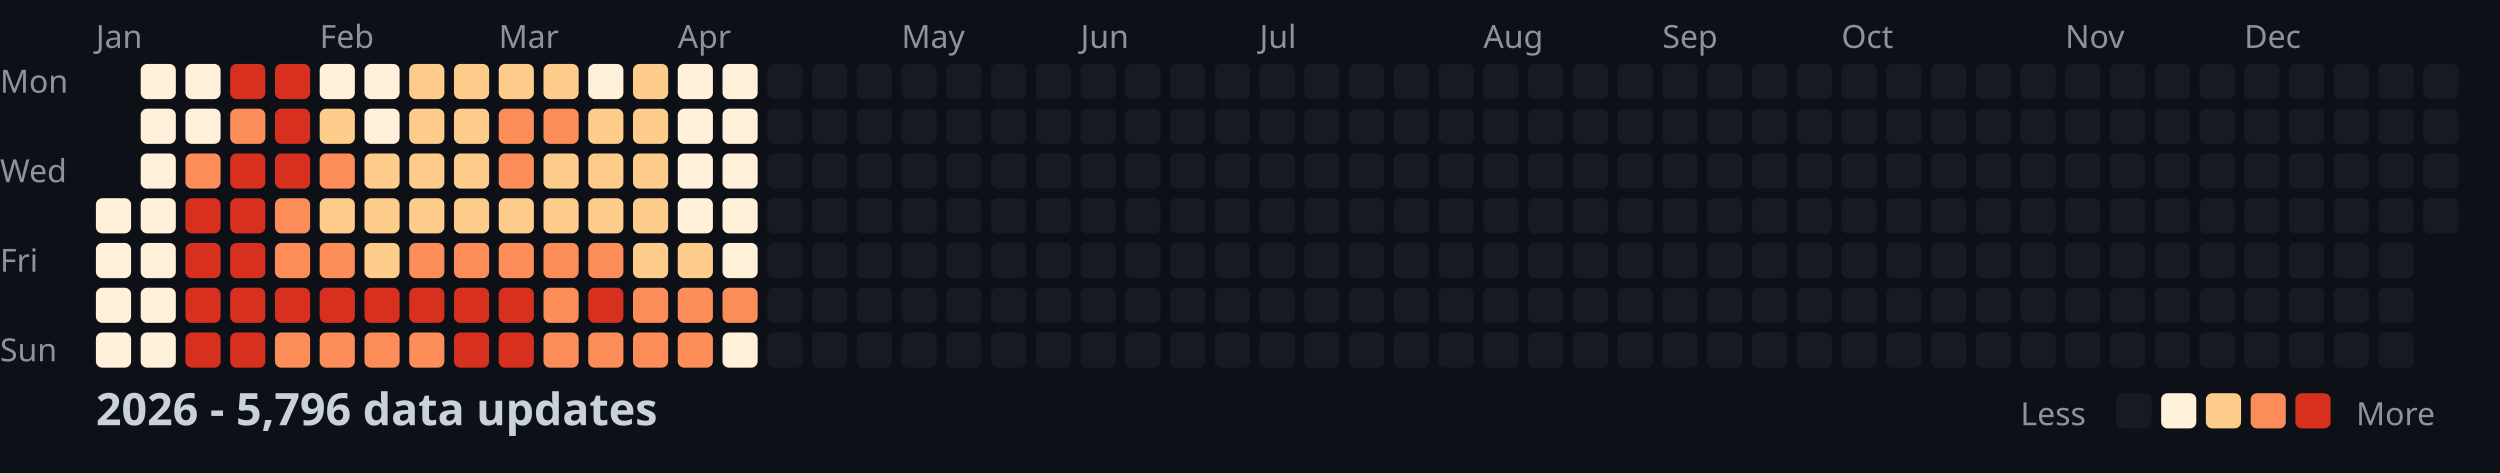
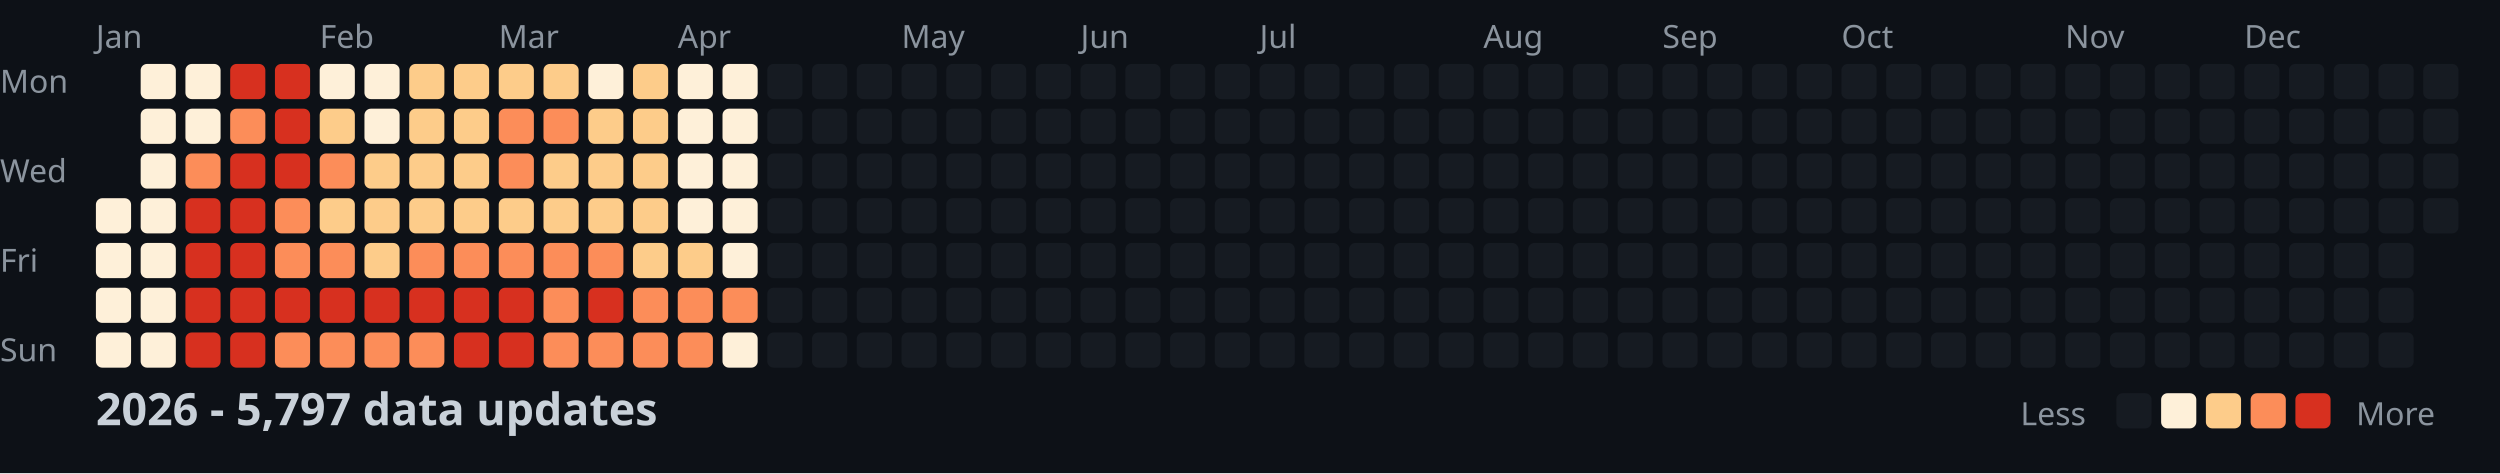
<svg xmlns="http://www.w3.org/2000/svg" width="782" height="148">
  <style>
    .month { font: 10px sans-serif; fill: #8b949e; }
    .day { font: 10px sans-serif; fill: #8b949e; }
    .title { font: bold 14px sans-serif; fill: #c9d1d9; }
    .legend { font: 10px sans-serif; fill: #8b949e; }
  </style>
  <rect width="100%" height="100%" fill="#0d1117" />
  <text x="0" y="29" class="day">Mon</text>
  <text x="0" y="57" class="day">Wed</text>
  <text x="0" y="85" class="day">Fri</text>
  <text x="0" y="113" class="day">Sun</text>
  <text x="30" y="15" class="month">Jan</text>
  <text x="100" y="15" class="month">Feb</text>
  <text x="156" y="15" class="month">Mar</text>
  <text x="212" y="15" class="month">Apr</text>
  <text x="282" y="15" class="month">May</text>
  <text x="338" y="15" class="month">Jun</text>
  <text x="394" y="15" class="month">Jul</text>
  <text x="464" y="15" class="month">Aug</text>
  <text x="520" y="15" class="month">Sep</text>
  <text x="576" y="15" class="month">Oct</text>
  <text x="646" y="15" class="month">Nov</text>
  <text x="702" y="15" class="month">Dec</text>
  <rect x="30" y="62" width="11" height="11" fill="#fef0d9" rx="2" />
  <rect x="30" y="76" width="11" height="11" fill="#fef0d9" rx="2" />
  <rect x="30" y="90" width="11" height="11" fill="#fef0d9" rx="2" />
  <rect x="30" y="104" width="11" height="11" fill="#fef0d9" rx="2" />
  <rect x="44" y="20" width="11" height="11" fill="#fef0d9" rx="2" />
  <rect x="44" y="34" width="11" height="11" fill="#fef0d9" rx="2" />
  <rect x="44" y="48" width="11" height="11" fill="#fef0d9" rx="2" />
  <rect x="44" y="62" width="11" height="11" fill="#fef0d9" rx="2" />
  <rect x="44" y="76" width="11" height="11" fill="#fef0d9" rx="2" />
  <rect x="44" y="90" width="11" height="11" fill="#fef0d9" rx="2" />
  <rect x="44" y="104" width="11" height="11" fill="#fef0d9" rx="2" />
  <rect x="58" y="20" width="11" height="11" fill="#fef0d9" rx="2" />
  <rect x="58" y="34" width="11" height="11" fill="#fef0d9" rx="2" />
  <rect x="58" y="48" width="11" height="11" fill="#fc8d59" rx="2" />
  <rect x="58" y="62" width="11" height="11" fill="#d7301f" rx="2" />
  <rect x="58" y="76" width="11" height="11" fill="#d7301f" rx="2" />
  <rect x="58" y="90" width="11" height="11" fill="#d7301f" rx="2" />
  <rect x="58" y="104" width="11" height="11" fill="#d7301f" rx="2" />
  <rect x="72" y="20" width="11" height="11" fill="#d7301f" rx="2" />
  <rect x="72" y="34" width="11" height="11" fill="#fc8d59" rx="2" />
  <rect x="72" y="48" width="11" height="11" fill="#d7301f" rx="2" />
  <rect x="72" y="62" width="11" height="11" fill="#d7301f" rx="2" />
  <rect x="72" y="76" width="11" height="11" fill="#d7301f" rx="2" />
  <rect x="72" y="90" width="11" height="11" fill="#d7301f" rx="2" />
  <rect x="72" y="104" width="11" height="11" fill="#d7301f" rx="2" />
  <rect x="86" y="20" width="11" height="11" fill="#d7301f" rx="2" />
  <rect x="86" y="34" width="11" height="11" fill="#d7301f" rx="2" />
  <rect x="86" y="48" width="11" height="11" fill="#d7301f" rx="2" />
  <rect x="86" y="62" width="11" height="11" fill="#fc8d59" rx="2" />
  <rect x="86" y="76" width="11" height="11" fill="#fc8d59" rx="2" />
  <rect x="86" y="90" width="11" height="11" fill="#d7301f" rx="2" />
  <rect x="86" y="104" width="11" height="11" fill="#fc8d59" rx="2" />
  <rect x="100" y="20" width="11" height="11" fill="#fef0d9" rx="2" />
  <rect x="100" y="34" width="11" height="11" fill="#fdcc8a" rx="2" />
  <rect x="100" y="48" width="11" height="11" fill="#fc8d59" rx="2" />
  <rect x="100" y="62" width="11" height="11" fill="#fdcc8a" rx="2" />
  <rect x="100" y="76" width="11" height="11" fill="#fc8d59" rx="2" />
  <rect x="100" y="90" width="11" height="11" fill="#d7301f" rx="2" />
  <rect x="100" y="104" width="11" height="11" fill="#fc8d59" rx="2" />
  <rect x="114" y="20" width="11" height="11" fill="#fef0d9" rx="2" />
  <rect x="114" y="34" width="11" height="11" fill="#fef0d9" rx="2" />
  <rect x="114" y="48" width="11" height="11" fill="#fdcc8a" rx="2" />
  <rect x="114" y="62" width="11" height="11" fill="#fdcc8a" rx="2" />
  <rect x="114" y="76" width="11" height="11" fill="#fdcc8a" rx="2" />
  <rect x="114" y="90" width="11" height="11" fill="#d7301f" rx="2" />
  <rect x="114" y="104" width="11" height="11" fill="#fc8d59" rx="2" />
  <rect x="128" y="20" width="11" height="11" fill="#fdcc8a" rx="2" />
  <rect x="128" y="34" width="11" height="11" fill="#fdcc8a" rx="2" />
  <rect x="128" y="48" width="11" height="11" fill="#fdcc8a" rx="2" />
  <rect x="128" y="62" width="11" height="11" fill="#fdcc8a" rx="2" />
  <rect x="128" y="76" width="11" height="11" fill="#fc8d59" rx="2" />
  <rect x="128" y="90" width="11" height="11" fill="#d7301f" rx="2" />
  <rect x="128" y="104" width="11" height="11" fill="#fc8d59" rx="2" />
  <rect x="142" y="20" width="11" height="11" fill="#fdcc8a" rx="2" />
  <rect x="142" y="34" width="11" height="11" fill="#fdcc8a" rx="2" />
  <rect x="142" y="48" width="11" height="11" fill="#fdcc8a" rx="2" />
  <rect x="142" y="62" width="11" height="11" fill="#fdcc8a" rx="2" />
  <rect x="142" y="76" width="11" height="11" fill="#fc8d59" rx="2" />
  <rect x="142" y="90" width="11" height="11" fill="#d7301f" rx="2" />
  <rect x="142" y="104" width="11" height="11" fill="#d7301f" rx="2" />
  <rect x="156" y="20" width="11" height="11" fill="#fdcc8a" rx="2" />
  <rect x="156" y="34" width="11" height="11" fill="#fc8d59" rx="2" />
  <rect x="156" y="48" width="11" height="11" fill="#fc8d59" rx="2" />
  <rect x="156" y="62" width="11" height="11" fill="#fdcc8a" rx="2" />
  <rect x="156" y="76" width="11" height="11" fill="#fc8d59" rx="2" />
  <rect x="156" y="90" width="11" height="11" fill="#d7301f" rx="2" />
  <rect x="156" y="104" width="11" height="11" fill="#d7301f" rx="2" />
  <rect x="170" y="20" width="11" height="11" fill="#fdcc8a" rx="2" />
  <rect x="170" y="34" width="11" height="11" fill="#fc8d59" rx="2" />
  <rect x="170" y="48" width="11" height="11" fill="#fdcc8a" rx="2" />
  <rect x="170" y="62" width="11" height="11" fill="#fdcc8a" rx="2" />
  <rect x="170" y="76" width="11" height="11" fill="#fc8d59" rx="2" />
  <rect x="170" y="90" width="11" height="11" fill="#fc8d59" rx="2" />
  <rect x="170" y="104" width="11" height="11" fill="#fc8d59" rx="2" />
  <rect x="184" y="20" width="11" height="11" fill="#fef0d9" rx="2" />
  <rect x="184" y="34" width="11" height="11" fill="#fdcc8a" rx="2" />
  <rect x="184" y="48" width="11" height="11" fill="#fdcc8a" rx="2" />
  <rect x="184" y="62" width="11" height="11" fill="#fdcc8a" rx="2" />
  <rect x="184" y="76" width="11" height="11" fill="#fc8d59" rx="2" />
  <rect x="184" y="90" width="11" height="11" fill="#d7301f" rx="2" />
  <rect x="184" y="104" width="11" height="11" fill="#fc8d59" rx="2" />
  <rect x="198" y="20" width="11" height="11" fill="#fdcc8a" rx="2" />
  <rect x="198" y="34" width="11" height="11" fill="#fdcc8a" rx="2" />
  <rect x="198" y="48" width="11" height="11" fill="#fdcc8a" rx="2" />
  <rect x="198" y="62" width="11" height="11" fill="#fdcc8a" rx="2" />
  <rect x="198" y="76" width="11" height="11" fill="#fdcc8a" rx="2" />
  <rect x="198" y="90" width="11" height="11" fill="#fc8d59" rx="2" />
  <rect x="198" y="104" width="11" height="11" fill="#fc8d59" rx="2" />
  <rect x="212" y="20" width="11" height="11" fill="#fef0d9" rx="2" />
  <rect x="212" y="34" width="11" height="11" fill="#fef0d9" rx="2" />
  <rect x="212" y="48" width="11" height="11" fill="#fef0d9" rx="2" />
  <rect x="212" y="62" width="11" height="11" fill="#fef0d9" rx="2" />
  <rect x="212" y="76" width="11" height="11" fill="#fdcc8a" rx="2" />
  <rect x="212" y="90" width="11" height="11" fill="#fc8d59" rx="2" />
  <rect x="212" y="104" width="11" height="11" fill="#fc8d59" rx="2" />
  <rect x="226" y="20" width="11" height="11" fill="#fef0d9" rx="2" />
  <rect x="226" y="34" width="11" height="11" fill="#fef0d9" rx="2" />
  <rect x="226" y="48" width="11" height="11" fill="#fef0d9" rx="2" />
  <rect x="226" y="62" width="11" height="11" fill="#fef0d9" rx="2" />
  <rect x="226" y="76" width="11" height="11" fill="#fef0d9" rx="2" />
  <rect x="226" y="90" width="11" height="11" fill="#fc8d59" rx="2" />
  <rect x="226" y="104" width="11" height="11" fill="#fef0d9" rx="2" />
  <rect x="240" y="20" width="11" height="11" fill="#161b22" rx="2" />
  <rect x="240" y="34" width="11" height="11" fill="#161b22" rx="2" />
  <rect x="240" y="48" width="11" height="11" fill="#161b22" rx="2" />
  <rect x="240" y="62" width="11" height="11" fill="#161b22" rx="2" />
  <rect x="240" y="76" width="11" height="11" fill="#161b22" rx="2" />
  <rect x="240" y="90" width="11" height="11" fill="#161b22" rx="2" />
  <rect x="240" y="104" width="11" height="11" fill="#161b22" rx="2" />
  <rect x="254" y="20" width="11" height="11" fill="#161b22" rx="2" />
  <rect x="254" y="34" width="11" height="11" fill="#161b22" rx="2" />
  <rect x="254" y="48" width="11" height="11" fill="#161b22" rx="2" />
  <rect x="254" y="62" width="11" height="11" fill="#161b22" rx="2" />
  <rect x="254" y="76" width="11" height="11" fill="#161b22" rx="2" />
  <rect x="254" y="90" width="11" height="11" fill="#161b22" rx="2" />
  <rect x="254" y="104" width="11" height="11" fill="#161b22" rx="2" />
  <rect x="268" y="20" width="11" height="11" fill="#161b22" rx="2" />
  <rect x="268" y="34" width="11" height="11" fill="#161b22" rx="2" />
  <rect x="268" y="48" width="11" height="11" fill="#161b22" rx="2" />
  <rect x="268" y="62" width="11" height="11" fill="#161b22" rx="2" />
  <rect x="268" y="76" width="11" height="11" fill="#161b22" rx="2" />
  <rect x="268" y="90" width="11" height="11" fill="#161b22" rx="2" />
  <rect x="268" y="104" width="11" height="11" fill="#161b22" rx="2" />
  <rect x="282" y="20" width="11" height="11" fill="#161b22" rx="2" />
  <rect x="282" y="34" width="11" height="11" fill="#161b22" rx="2" />
  <rect x="282" y="48" width="11" height="11" fill="#161b22" rx="2" />
  <rect x="282" y="62" width="11" height="11" fill="#161b22" rx="2" />
  <rect x="282" y="76" width="11" height="11" fill="#161b22" rx="2" />
  <rect x="282" y="90" width="11" height="11" fill="#161b22" rx="2" />
  <rect x="282" y="104" width="11" height="11" fill="#161b22" rx="2" />
  <rect x="296" y="20" width="11" height="11" fill="#161b22" rx="2" />
  <rect x="296" y="34" width="11" height="11" fill="#161b22" rx="2" />
  <rect x="296" y="48" width="11" height="11" fill="#161b22" rx="2" />
  <rect x="296" y="62" width="11" height="11" fill="#161b22" rx="2" />
  <rect x="296" y="76" width="11" height="11" fill="#161b22" rx="2" />
  <rect x="296" y="90" width="11" height="11" fill="#161b22" rx="2" />
  <rect x="296" y="104" width="11" height="11" fill="#161b22" rx="2" />
  <rect x="310" y="20" width="11" height="11" fill="#161b22" rx="2" />
  <rect x="310" y="34" width="11" height="11" fill="#161b22" rx="2" />
  <rect x="310" y="48" width="11" height="11" fill="#161b22" rx="2" />
  <rect x="310" y="62" width="11" height="11" fill="#161b22" rx="2" />
  <rect x="310" y="76" width="11" height="11" fill="#161b22" rx="2" />
  <rect x="310" y="90" width="11" height="11" fill="#161b22" rx="2" />
  <rect x="310" y="104" width="11" height="11" fill="#161b22" rx="2" />
  <rect x="324" y="20" width="11" height="11" fill="#161b22" rx="2" />
  <rect x="324" y="34" width="11" height="11" fill="#161b22" rx="2" />
  <rect x="324" y="48" width="11" height="11" fill="#161b22" rx="2" />
  <rect x="324" y="62" width="11" height="11" fill="#161b22" rx="2" />
  <rect x="324" y="76" width="11" height="11" fill="#161b22" rx="2" />
  <rect x="324" y="90" width="11" height="11" fill="#161b22" rx="2" />
  <rect x="324" y="104" width="11" height="11" fill="#161b22" rx="2" />
  <rect x="338" y="20" width="11" height="11" fill="#161b22" rx="2" />
  <rect x="338" y="34" width="11" height="11" fill="#161b22" rx="2" />
  <rect x="338" y="48" width="11" height="11" fill="#161b22" rx="2" />
  <rect x="338" y="62" width="11" height="11" fill="#161b22" rx="2" />
  <rect x="338" y="76" width="11" height="11" fill="#161b22" rx="2" />
  <rect x="338" y="90" width="11" height="11" fill="#161b22" rx="2" />
  <rect x="338" y="104" width="11" height="11" fill="#161b22" rx="2" />
  <rect x="352" y="20" width="11" height="11" fill="#161b22" rx="2" />
  <rect x="352" y="34" width="11" height="11" fill="#161b22" rx="2" />
  <rect x="352" y="48" width="11" height="11" fill="#161b22" rx="2" />
  <rect x="352" y="62" width="11" height="11" fill="#161b22" rx="2" />
  <rect x="352" y="76" width="11" height="11" fill="#161b22" rx="2" />
  <rect x="352" y="90" width="11" height="11" fill="#161b22" rx="2" />
  <rect x="352" y="104" width="11" height="11" fill="#161b22" rx="2" />
  <rect x="366" y="20" width="11" height="11" fill="#161b22" rx="2" />
  <rect x="366" y="34" width="11" height="11" fill="#161b22" rx="2" />
  <rect x="366" y="48" width="11" height="11" fill="#161b22" rx="2" />
  <rect x="366" y="62" width="11" height="11" fill="#161b22" rx="2" />
  <rect x="366" y="76" width="11" height="11" fill="#161b22" rx="2" />
  <rect x="366" y="90" width="11" height="11" fill="#161b22" rx="2" />
  <rect x="366" y="104" width="11" height="11" fill="#161b22" rx="2" />
  <rect x="380" y="20" width="11" height="11" fill="#161b22" rx="2" />
  <rect x="380" y="34" width="11" height="11" fill="#161b22" rx="2" />
  <rect x="380" y="48" width="11" height="11" fill="#161b22" rx="2" />
  <rect x="380" y="62" width="11" height="11" fill="#161b22" rx="2" />
  <rect x="380" y="76" width="11" height="11" fill="#161b22" rx="2" />
  <rect x="380" y="90" width="11" height="11" fill="#161b22" rx="2" />
  <rect x="380" y="104" width="11" height="11" fill="#161b22" rx="2" />
  <rect x="394" y="20" width="11" height="11" fill="#161b22" rx="2" />
  <rect x="394" y="34" width="11" height="11" fill="#161b22" rx="2" />
  <rect x="394" y="48" width="11" height="11" fill="#161b22" rx="2" />
  <rect x="394" y="62" width="11" height="11" fill="#161b22" rx="2" />
  <rect x="394" y="76" width="11" height="11" fill="#161b22" rx="2" />
  <rect x="394" y="90" width="11" height="11" fill="#161b22" rx="2" />
  <rect x="394" y="104" width="11" height="11" fill="#161b22" rx="2" />
  <rect x="408" y="20" width="11" height="11" fill="#161b22" rx="2" />
  <rect x="408" y="34" width="11" height="11" fill="#161b22" rx="2" />
  <rect x="408" y="48" width="11" height="11" fill="#161b22" rx="2" />
  <rect x="408" y="62" width="11" height="11" fill="#161b22" rx="2" />
  <rect x="408" y="76" width="11" height="11" fill="#161b22" rx="2" />
  <rect x="408" y="90" width="11" height="11" fill="#161b22" rx="2" />
  <rect x="408" y="104" width="11" height="11" fill="#161b22" rx="2" />
  <rect x="422" y="20" width="11" height="11" fill="#161b22" rx="2" />
  <rect x="422" y="34" width="11" height="11" fill="#161b22" rx="2" />
  <rect x="422" y="48" width="11" height="11" fill="#161b22" rx="2" />
  <rect x="422" y="62" width="11" height="11" fill="#161b22" rx="2" />
  <rect x="422" y="76" width="11" height="11" fill="#161b22" rx="2" />
  <rect x="422" y="90" width="11" height="11" fill="#161b22" rx="2" />
  <rect x="422" y="104" width="11" height="11" fill="#161b22" rx="2" />
  <rect x="436" y="20" width="11" height="11" fill="#161b22" rx="2" />
  <rect x="436" y="34" width="11" height="11" fill="#161b22" rx="2" />
  <rect x="436" y="48" width="11" height="11" fill="#161b22" rx="2" />
  <rect x="436" y="62" width="11" height="11" fill="#161b22" rx="2" />
  <rect x="436" y="76" width="11" height="11" fill="#161b22" rx="2" />
  <rect x="436" y="90" width="11" height="11" fill="#161b22" rx="2" />
  <rect x="436" y="104" width="11" height="11" fill="#161b22" rx="2" />
  <rect x="450" y="20" width="11" height="11" fill="#161b22" rx="2" />
  <rect x="450" y="34" width="11" height="11" fill="#161b22" rx="2" />
  <rect x="450" y="48" width="11" height="11" fill="#161b22" rx="2" />
  <rect x="450" y="62" width="11" height="11" fill="#161b22" rx="2" />
  <rect x="450" y="76" width="11" height="11" fill="#161b22" rx="2" />
  <rect x="450" y="90" width="11" height="11" fill="#161b22" rx="2" />
  <rect x="450" y="104" width="11" height="11" fill="#161b22" rx="2" />
  <rect x="464" y="20" width="11" height="11" fill="#161b22" rx="2" />
  <rect x="464" y="34" width="11" height="11" fill="#161b22" rx="2" />
  <rect x="464" y="48" width="11" height="11" fill="#161b22" rx="2" />
  <rect x="464" y="62" width="11" height="11" fill="#161b22" rx="2" />
  <rect x="464" y="76" width="11" height="11" fill="#161b22" rx="2" />
  <rect x="464" y="90" width="11" height="11" fill="#161b22" rx="2" />
  <rect x="464" y="104" width="11" height="11" fill="#161b22" rx="2" />
  <rect x="478" y="20" width="11" height="11" fill="#161b22" rx="2" />
  <rect x="478" y="34" width="11" height="11" fill="#161b22" rx="2" />
  <rect x="478" y="48" width="11" height="11" fill="#161b22" rx="2" />
  <rect x="478" y="62" width="11" height="11" fill="#161b22" rx="2" />
  <rect x="478" y="76" width="11" height="11" fill="#161b22" rx="2" />
  <rect x="478" y="90" width="11" height="11" fill="#161b22" rx="2" />
  <rect x="478" y="104" width="11" height="11" fill="#161b22" rx="2" />
  <rect x="492" y="20" width="11" height="11" fill="#161b22" rx="2" />
  <rect x="492" y="34" width="11" height="11" fill="#161b22" rx="2" />
  <rect x="492" y="48" width="11" height="11" fill="#161b22" rx="2" />
  <rect x="492" y="62" width="11" height="11" fill="#161b22" rx="2" />
  <rect x="492" y="76" width="11" height="11" fill="#161b22" rx="2" />
  <rect x="492" y="90" width="11" height="11" fill="#161b22" rx="2" />
  <rect x="492" y="104" width="11" height="11" fill="#161b22" rx="2" />
  <rect x="506" y="20" width="11" height="11" fill="#161b22" rx="2" />
  <rect x="506" y="34" width="11" height="11" fill="#161b22" rx="2" />
  <rect x="506" y="48" width="11" height="11" fill="#161b22" rx="2" />
  <rect x="506" y="62" width="11" height="11" fill="#161b22" rx="2" />
  <rect x="506" y="76" width="11" height="11" fill="#161b22" rx="2" />
  <rect x="506" y="90" width="11" height="11" fill="#161b22" rx="2" />
  <rect x="506" y="104" width="11" height="11" fill="#161b22" rx="2" />
  <rect x="520" y="20" width="11" height="11" fill="#161b22" rx="2" />
  <rect x="520" y="34" width="11" height="11" fill="#161b22" rx="2" />
  <rect x="520" y="48" width="11" height="11" fill="#161b22" rx="2" />
  <rect x="520" y="62" width="11" height="11" fill="#161b22" rx="2" />
  <rect x="520" y="76" width="11" height="11" fill="#161b22" rx="2" />
  <rect x="520" y="90" width="11" height="11" fill="#161b22" rx="2" />
  <rect x="520" y="104" width="11" height="11" fill="#161b22" rx="2" />
  <rect x="534" y="20" width="11" height="11" fill="#161b22" rx="2" />
  <rect x="534" y="34" width="11" height="11" fill="#161b22" rx="2" />
  <rect x="534" y="48" width="11" height="11" fill="#161b22" rx="2" />
  <rect x="534" y="62" width="11" height="11" fill="#161b22" rx="2" />
  <rect x="534" y="76" width="11" height="11" fill="#161b22" rx="2" />
  <rect x="534" y="90" width="11" height="11" fill="#161b22" rx="2" />
  <rect x="534" y="104" width="11" height="11" fill="#161b22" rx="2" />
  <rect x="548" y="20" width="11" height="11" fill="#161b22" rx="2" />
  <rect x="548" y="34" width="11" height="11" fill="#161b22" rx="2" />
  <rect x="548" y="48" width="11" height="11" fill="#161b22" rx="2" />
  <rect x="548" y="62" width="11" height="11" fill="#161b22" rx="2" />
  <rect x="548" y="76" width="11" height="11" fill="#161b22" rx="2" />
  <rect x="548" y="90" width="11" height="11" fill="#161b22" rx="2" />
  <rect x="548" y="104" width="11" height="11" fill="#161b22" rx="2" />
  <rect x="562" y="20" width="11" height="11" fill="#161b22" rx="2" />
  <rect x="562" y="34" width="11" height="11" fill="#161b22" rx="2" />
  <rect x="562" y="48" width="11" height="11" fill="#161b22" rx="2" />
  <rect x="562" y="62" width="11" height="11" fill="#161b22" rx="2" />
  <rect x="562" y="76" width="11" height="11" fill="#161b22" rx="2" />
  <rect x="562" y="90" width="11" height="11" fill="#161b22" rx="2" />
  <rect x="562" y="104" width="11" height="11" fill="#161b22" rx="2" />
  <rect x="576" y="20" width="11" height="11" fill="#161b22" rx="2" />
  <rect x="576" y="34" width="11" height="11" fill="#161b22" rx="2" />
  <rect x="576" y="48" width="11" height="11" fill="#161b22" rx="2" />
  <rect x="576" y="62" width="11" height="11" fill="#161b22" rx="2" />
  <rect x="576" y="76" width="11" height="11" fill="#161b22" rx="2" />
  <rect x="576" y="90" width="11" height="11" fill="#161b22" rx="2" />
  <rect x="576" y="104" width="11" height="11" fill="#161b22" rx="2" />
  <rect x="590" y="20" width="11" height="11" fill="#161b22" rx="2" />
  <rect x="590" y="34" width="11" height="11" fill="#161b22" rx="2" />
  <rect x="590" y="48" width="11" height="11" fill="#161b22" rx="2" />
  <rect x="590" y="62" width="11" height="11" fill="#161b22" rx="2" />
  <rect x="590" y="76" width="11" height="11" fill="#161b22" rx="2" />
  <rect x="590" y="90" width="11" height="11" fill="#161b22" rx="2" />
  <rect x="590" y="104" width="11" height="11" fill="#161b22" rx="2" />
  <rect x="604" y="20" width="11" height="11" fill="#161b22" rx="2" />
  <rect x="604" y="34" width="11" height="11" fill="#161b22" rx="2" />
  <rect x="604" y="48" width="11" height="11" fill="#161b22" rx="2" />
  <rect x="604" y="62" width="11" height="11" fill="#161b22" rx="2" />
  <rect x="604" y="76" width="11" height="11" fill="#161b22" rx="2" />
  <rect x="604" y="90" width="11" height="11" fill="#161b22" rx="2" />
  <rect x="604" y="104" width="11" height="11" fill="#161b22" rx="2" />
  <rect x="618" y="20" width="11" height="11" fill="#161b22" rx="2" />
  <rect x="618" y="34" width="11" height="11" fill="#161b22" rx="2" />
  <rect x="618" y="48" width="11" height="11" fill="#161b22" rx="2" />
  <rect x="618" y="62" width="11" height="11" fill="#161b22" rx="2" />
  <rect x="618" y="76" width="11" height="11" fill="#161b22" rx="2" />
  <rect x="618" y="90" width="11" height="11" fill="#161b22" rx="2" />
  <rect x="618" y="104" width="11" height="11" fill="#161b22" rx="2" />
  <rect x="632" y="20" width="11" height="11" fill="#161b22" rx="2" />
  <rect x="632" y="34" width="11" height="11" fill="#161b22" rx="2" />
  <rect x="632" y="48" width="11" height="11" fill="#161b22" rx="2" />
  <rect x="632" y="62" width="11" height="11" fill="#161b22" rx="2" />
  <rect x="632" y="76" width="11" height="11" fill="#161b22" rx="2" />
  <rect x="632" y="90" width="11" height="11" fill="#161b22" rx="2" />
  <rect x="632" y="104" width="11" height="11" fill="#161b22" rx="2" />
  <rect x="646" y="20" width="11" height="11" fill="#161b22" rx="2" />
  <rect x="646" y="34" width="11" height="11" fill="#161b22" rx="2" />
  <rect x="646" y="48" width="11" height="11" fill="#161b22" rx="2" />
  <rect x="646" y="62" width="11" height="11" fill="#161b22" rx="2" />
  <rect x="646" y="76" width="11" height="11" fill="#161b22" rx="2" />
  <rect x="646" y="90" width="11" height="11" fill="#161b22" rx="2" />
  <rect x="646" y="104" width="11" height="11" fill="#161b22" rx="2" />
  <rect x="660" y="20" width="11" height="11" fill="#161b22" rx="2" />
  <rect x="660" y="34" width="11" height="11" fill="#161b22" rx="2" />
  <rect x="660" y="48" width="11" height="11" fill="#161b22" rx="2" />
  <rect x="660" y="62" width="11" height="11" fill="#161b22" rx="2" />
  <rect x="660" y="76" width="11" height="11" fill="#161b22" rx="2" />
  <rect x="660" y="90" width="11" height="11" fill="#161b22" rx="2" />
  <rect x="660" y="104" width="11" height="11" fill="#161b22" rx="2" />
  <rect x="674" y="20" width="11" height="11" fill="#161b22" rx="2" />
  <rect x="674" y="34" width="11" height="11" fill="#161b22" rx="2" />
  <rect x="674" y="48" width="11" height="11" fill="#161b22" rx="2" />
  <rect x="674" y="62" width="11" height="11" fill="#161b22" rx="2" />
  <rect x="674" y="76" width="11" height="11" fill="#161b22" rx="2" />
  <rect x="674" y="90" width="11" height="11" fill="#161b22" rx="2" />
  <rect x="674" y="104" width="11" height="11" fill="#161b22" rx="2" />
  <rect x="688" y="20" width="11" height="11" fill="#161b22" rx="2" />
  <rect x="688" y="34" width="11" height="11" fill="#161b22" rx="2" />
  <rect x="688" y="48" width="11" height="11" fill="#161b22" rx="2" />
  <rect x="688" y="62" width="11" height="11" fill="#161b22" rx="2" />
  <rect x="688" y="76" width="11" height="11" fill="#161b22" rx="2" />
  <rect x="688" y="90" width="11" height="11" fill="#161b22" rx="2" />
  <rect x="688" y="104" width="11" height="11" fill="#161b22" rx="2" />
  <rect x="702" y="20" width="11" height="11" fill="#161b22" rx="2" />
  <rect x="702" y="34" width="11" height="11" fill="#161b22" rx="2" />
  <rect x="702" y="48" width="11" height="11" fill="#161b22" rx="2" />
  <rect x="702" y="62" width="11" height="11" fill="#161b22" rx="2" />
  <rect x="702" y="76" width="11" height="11" fill="#161b22" rx="2" />
  <rect x="702" y="90" width="11" height="11" fill="#161b22" rx="2" />
  <rect x="702" y="104" width="11" height="11" fill="#161b22" rx="2" />
  <rect x="716" y="20" width="11" height="11" fill="#161b22" rx="2" />
  <rect x="716" y="34" width="11" height="11" fill="#161b22" rx="2" />
  <rect x="716" y="48" width="11" height="11" fill="#161b22" rx="2" />
  <rect x="716" y="62" width="11" height="11" fill="#161b22" rx="2" />
  <rect x="716" y="76" width="11" height="11" fill="#161b22" rx="2" />
  <rect x="716" y="90" width="11" height="11" fill="#161b22" rx="2" />
  <rect x="716" y="104" width="11" height="11" fill="#161b22" rx="2" />
  <rect x="730" y="20" width="11" height="11" fill="#161b22" rx="2" />
  <rect x="730" y="34" width="11" height="11" fill="#161b22" rx="2" />
  <rect x="730" y="48" width="11" height="11" fill="#161b22" rx="2" />
  <rect x="730" y="62" width="11" height="11" fill="#161b22" rx="2" />
  <rect x="730" y="76" width="11" height="11" fill="#161b22" rx="2" />
  <rect x="730" y="90" width="11" height="11" fill="#161b22" rx="2" />
  <rect x="730" y="104" width="11" height="11" fill="#161b22" rx="2" />
  <rect x="744" y="20" width="11" height="11" fill="#161b22" rx="2" />
  <rect x="744" y="34" width="11" height="11" fill="#161b22" rx="2" />
  <rect x="744" y="48" width="11" height="11" fill="#161b22" rx="2" />
  <rect x="744" y="62" width="11" height="11" fill="#161b22" rx="2" />
  <rect x="744" y="76" width="11" height="11" fill="#161b22" rx="2" />
  <rect x="744" y="90" width="11" height="11" fill="#161b22" rx="2" />
  <rect x="744" y="104" width="11" height="11" fill="#161b22" rx="2" />
  <rect x="758" y="20" width="11" height="11" fill="#161b22" rx="2" />
  <rect x="758" y="34" width="11" height="11" fill="#161b22" rx="2" />
  <rect x="758" y="48" width="11" height="11" fill="#161b22" rx="2" />
  <rect x="758" y="62" width="11" height="11" fill="#161b22" rx="2" />
-   <text x="30" y="133" class="title">2026 - 5,796 data updates</text>
+   <text x="30" y="133" class="title">2026 - 5,797 data updates</text>
  <text x="632" y="133" class="legend">Less</text>
  <rect x="662" y="123" width="11" height="11" fill="#161b22" rx="2" />
  <rect x="676" y="123" width="11" height="11" fill="#fef0d9" rx="2" />
  <rect x="690" y="123" width="11" height="11" fill="#fdcc8a" rx="2" />
  <rect x="704" y="123" width="11" height="11" fill="#fc8d59" rx="2" />
  <rect x="718" y="123" width="11" height="11" fill="#d7301f" rx="2" />
  <text x="737" y="133" class="legend">More</text>
</svg>
